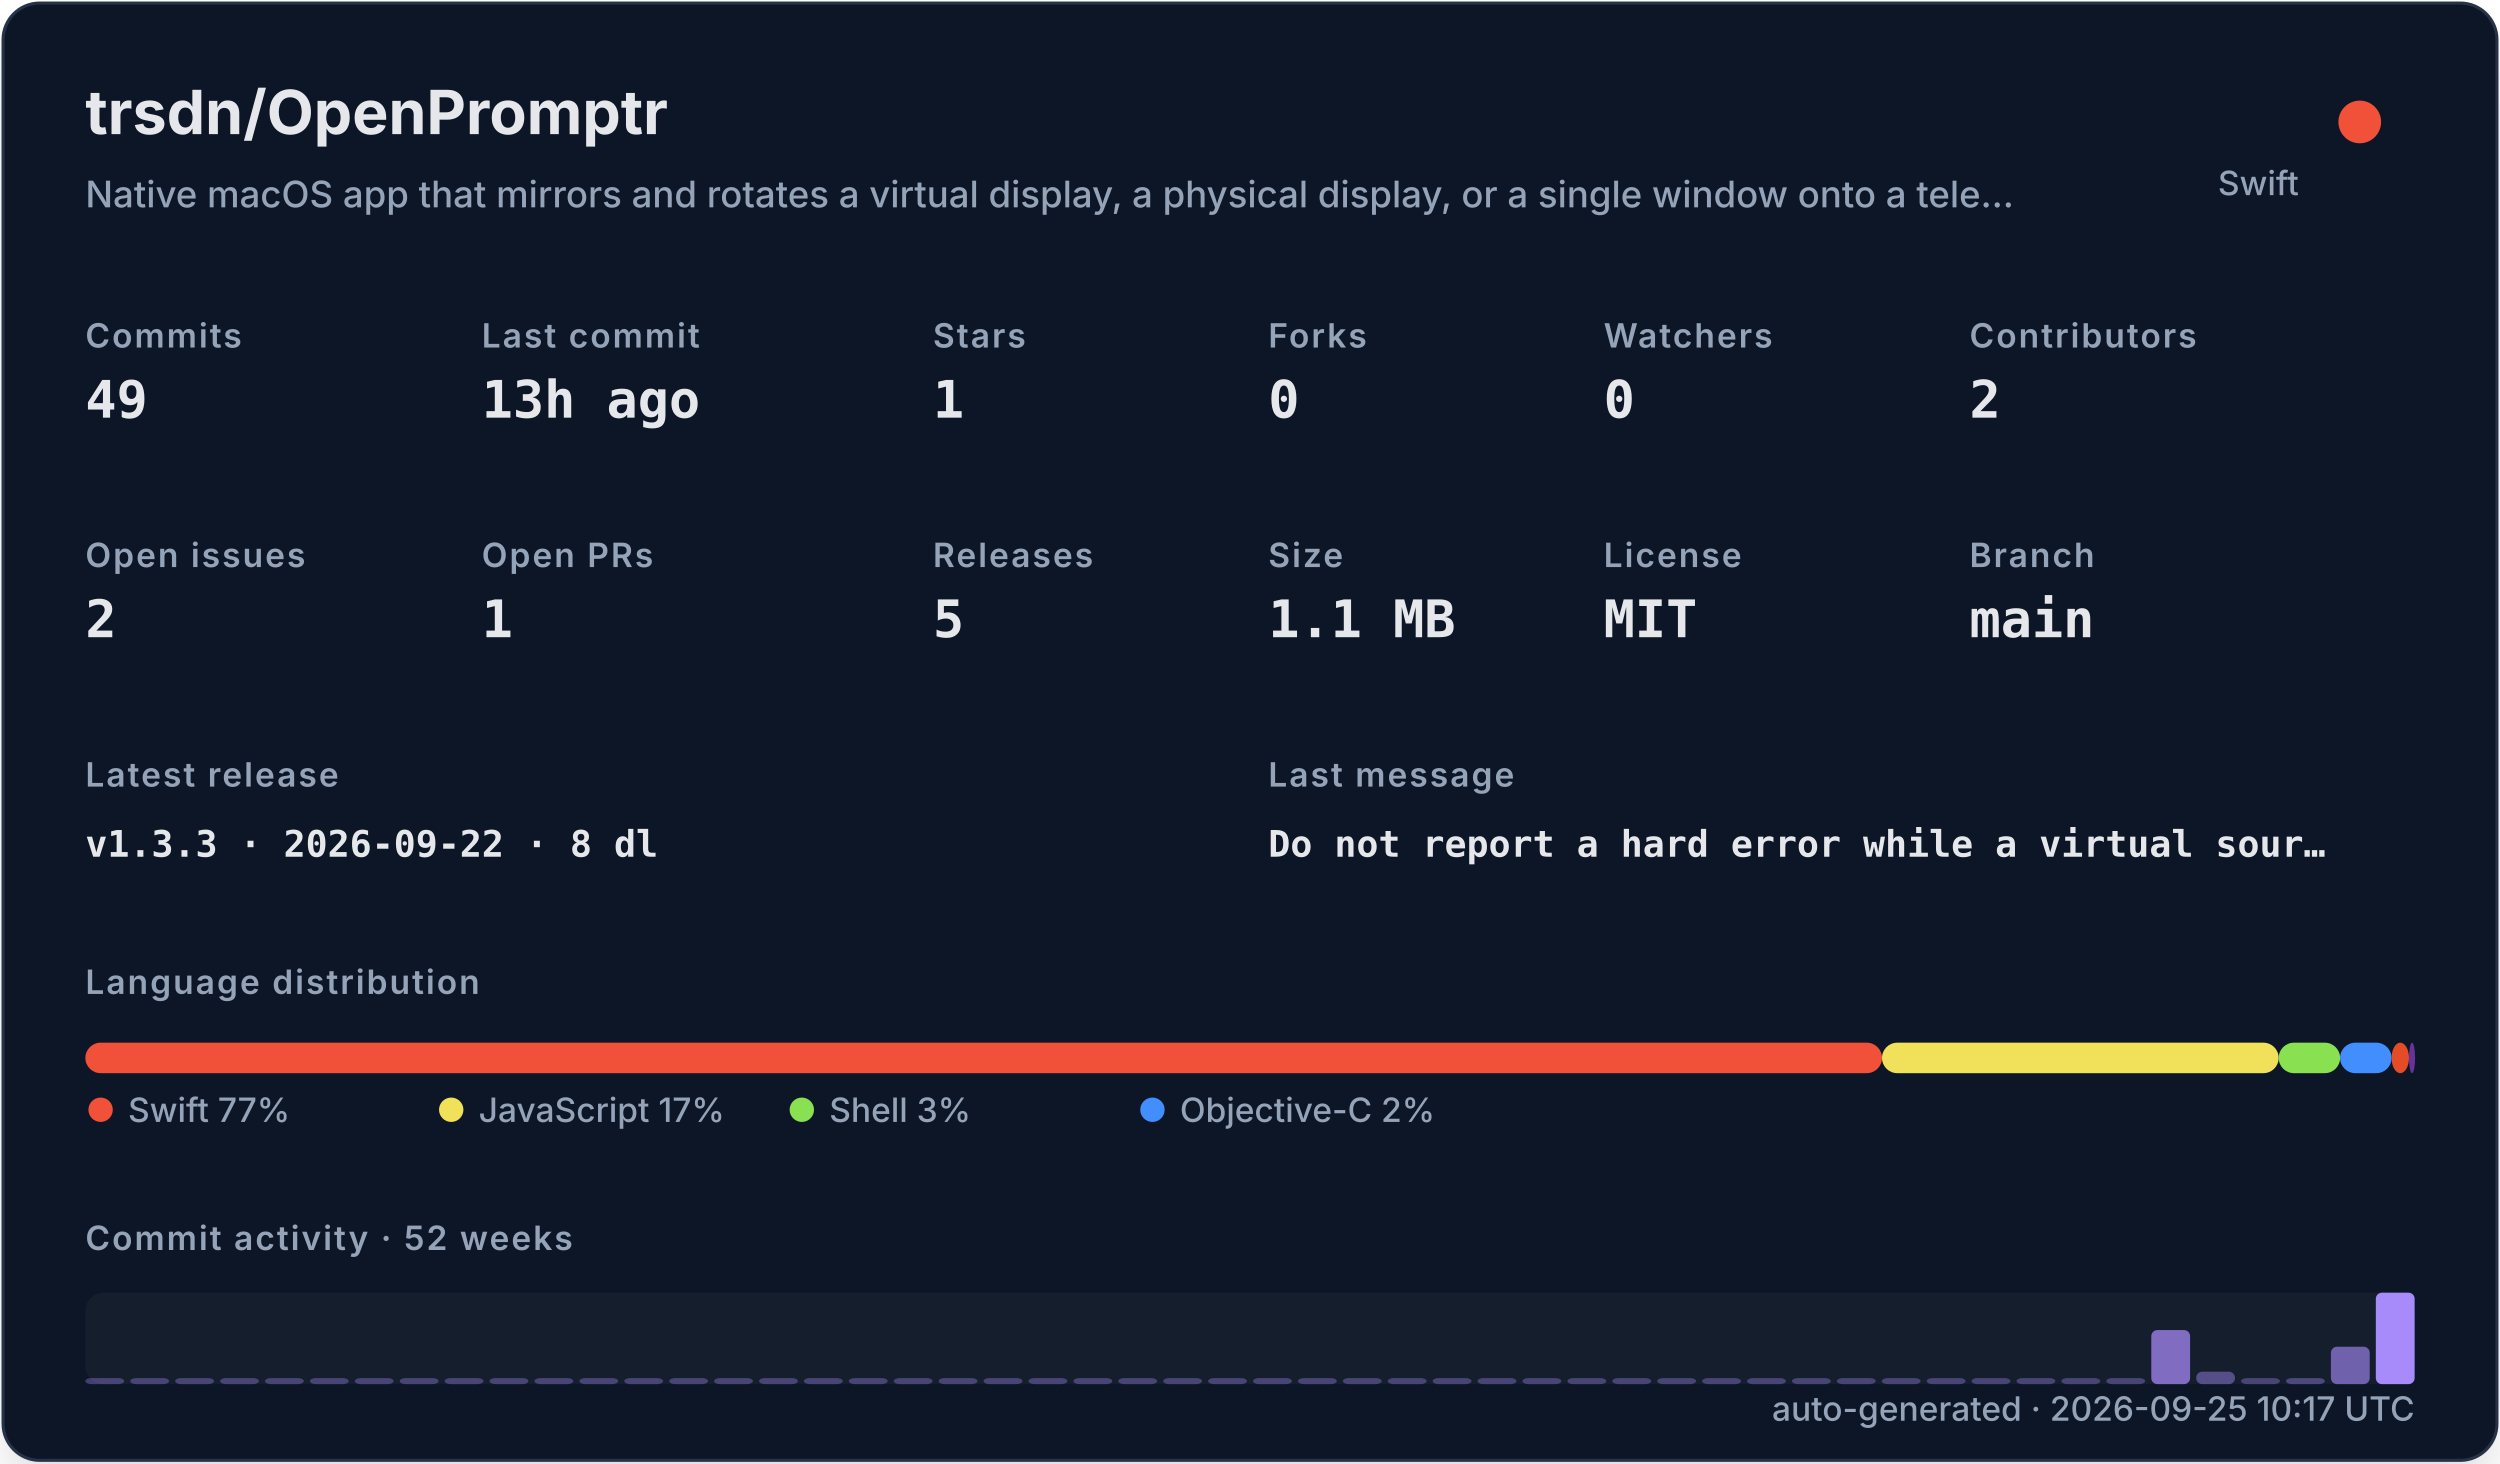
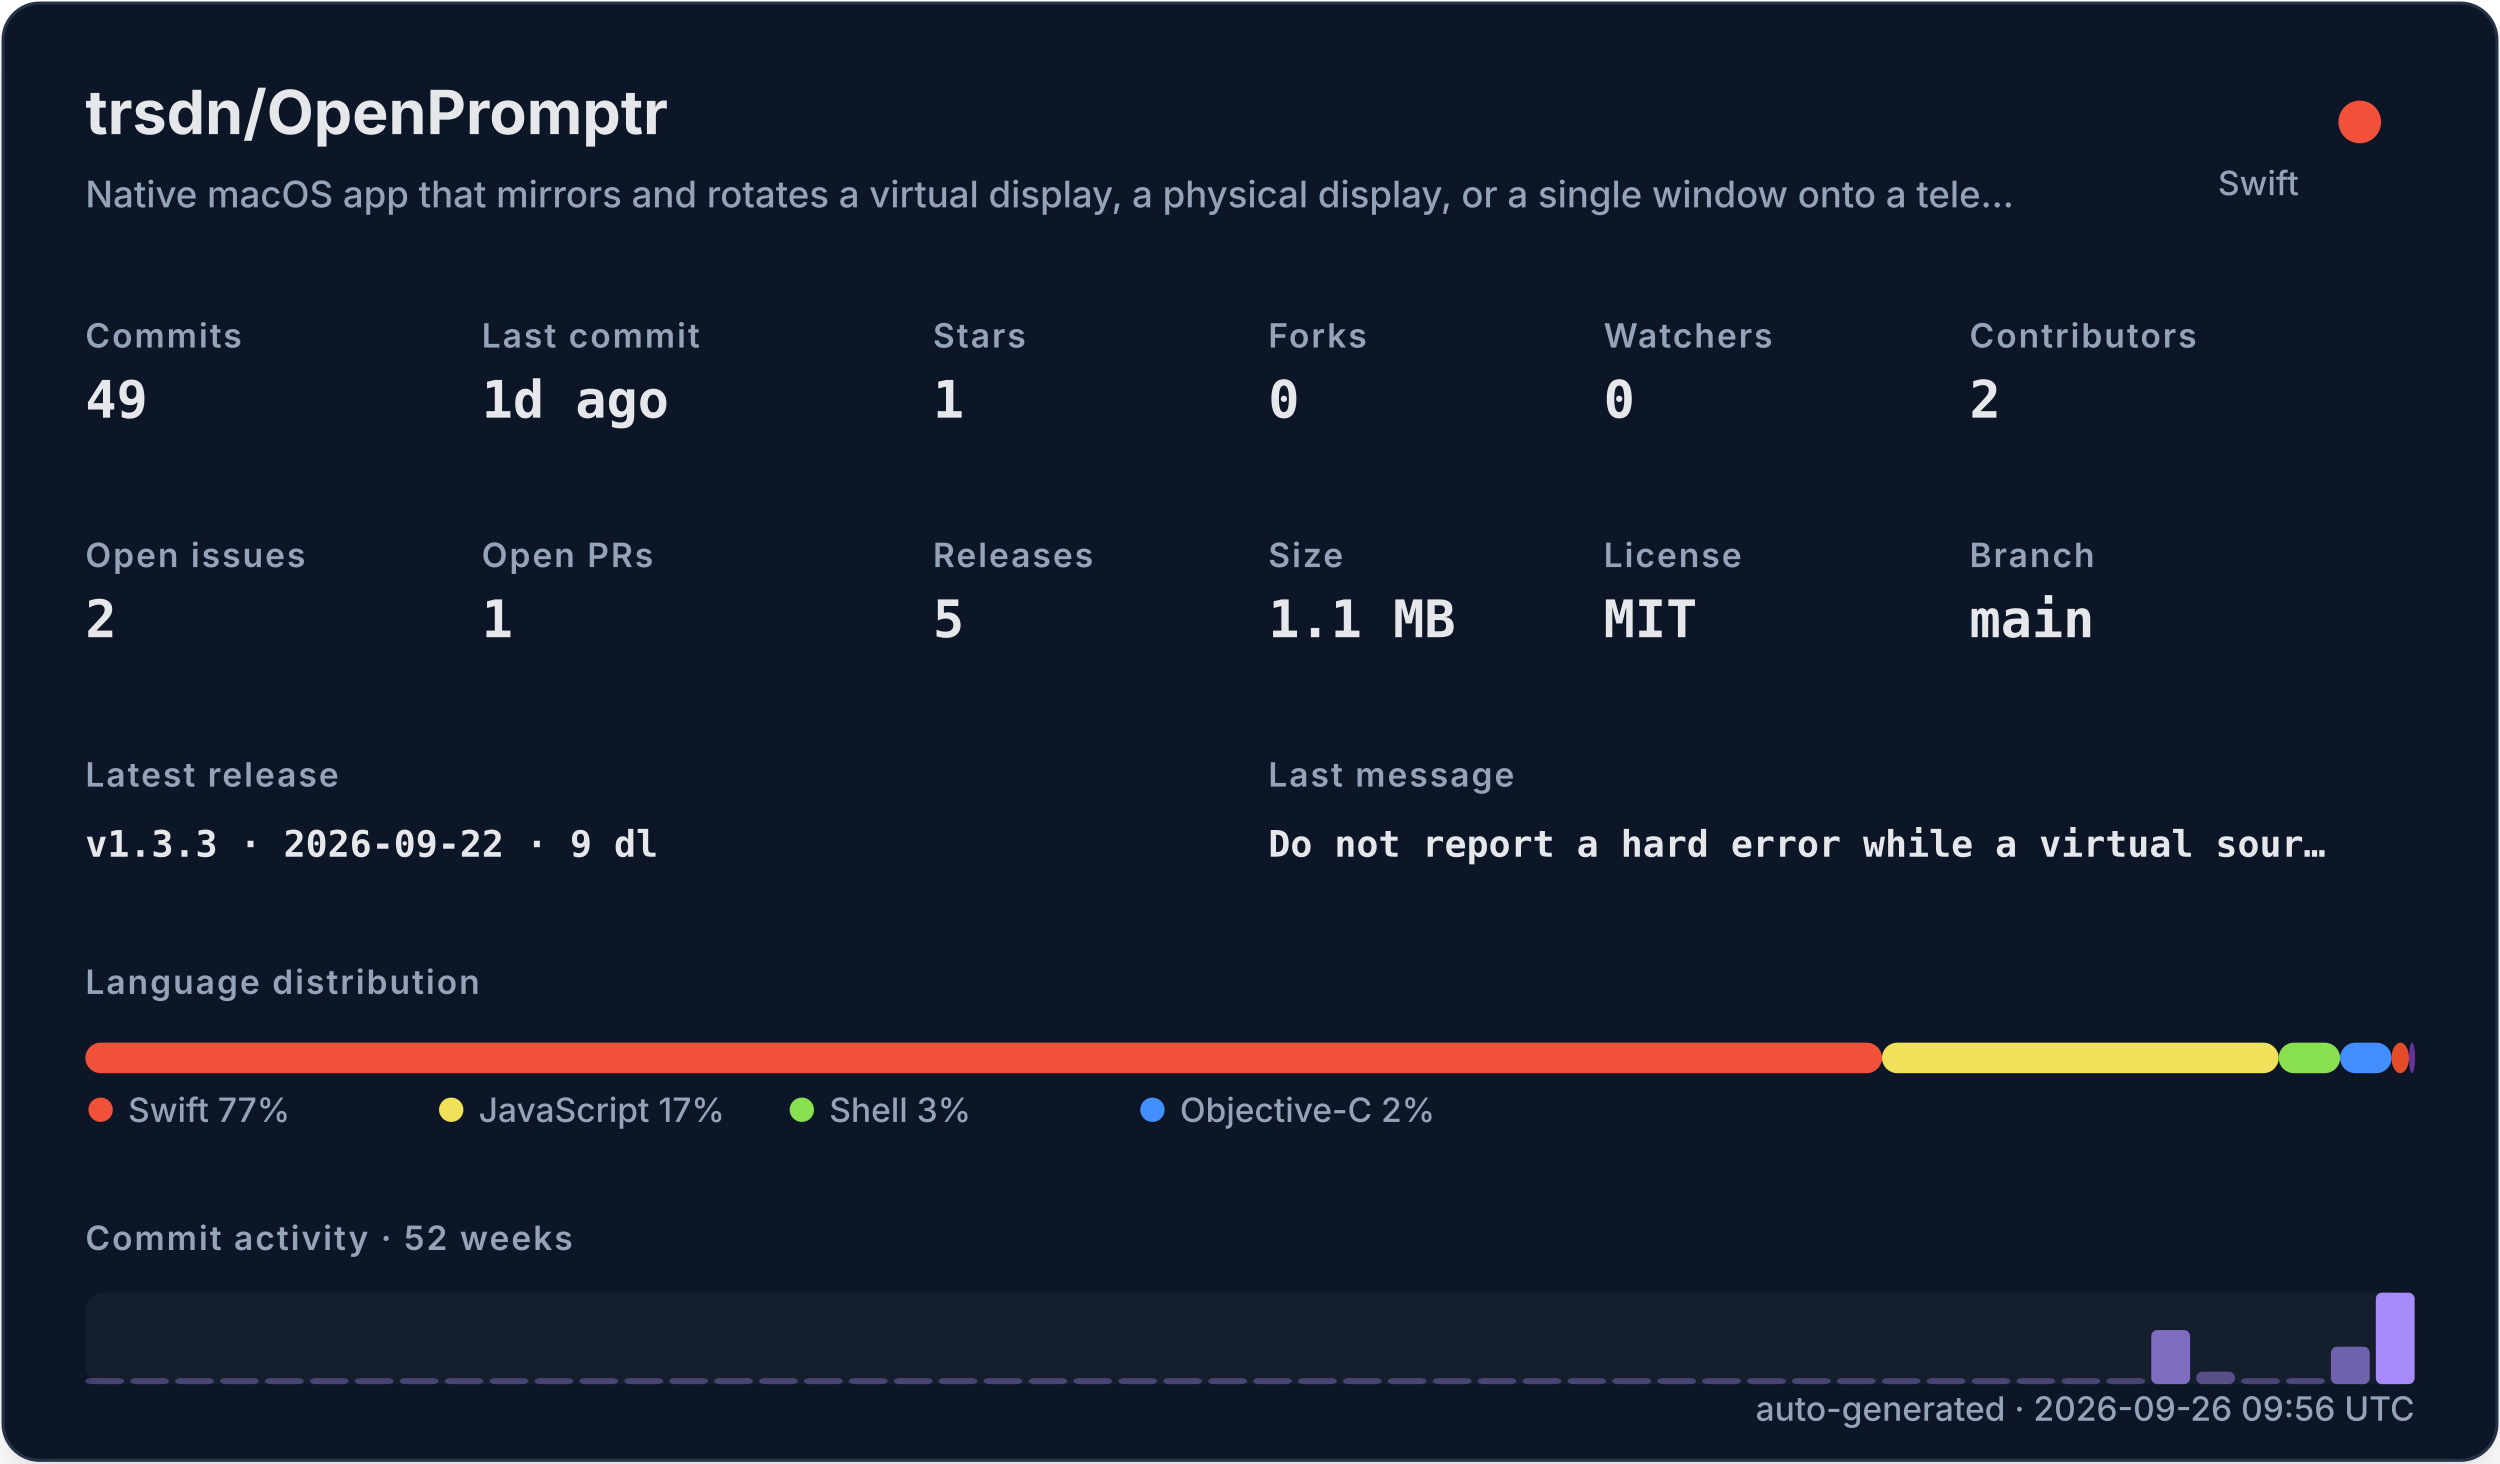
<svg xmlns="http://www.w3.org/2000/svg" width="820" height="480" viewBox="0 0 820 480" role="img">
  <defs>
    <filter id="shadow" x="-10%" y="-10%" width="120%" height="120%">
      <feDropShadow dx="0" dy="8" stdDeviation="10" flood-color="#000000" flood-opacity="0.16" />
    </filter>
    <style>
    .title { font: 700 20px -apple-system,BlinkMacSystemFont,"Segoe UI",sans-serif; fill: #e5e7eb; }
    .subtitle { font: 500 12px -apple-system,BlinkMacSystemFont,"Segoe UI",sans-serif; fill: #94a3b8; }
    .label { font: 600 11px -apple-system,BlinkMacSystemFont,"Segoe UI",sans-serif; fill: #94a3b8; text-transform: uppercase; letter-spacing: .06em; }
    .value { font: 700 17px ui-monospace,SFMono-Regular,Menlo,monospace; fill: #e5e7eb; }
    .small { font: 500 11px -apple-system,BlinkMacSystemFont,"Segoe UI",sans-serif; fill: #94a3b8; }
    .tiny { font: 500 10px -apple-system,BlinkMacSystemFont,"Segoe UI",sans-serif; fill: #94a3b8; }
    .mono { font: 650 12px ui-monospace,SFMono-Regular,Menlo,monospace; fill: #e5e7eb; }
  </style>
  </defs>
  <rect x="1" y="1" width="818" height="478" rx="12" fill="#111827" stroke="#263247" filter="url(#shadow)" />
  <text x="28" y="44" class="title">trsdn/OpenPromptr</text>
  <text x="28" y="68" class="subtitle">Native macOS app that mirrors and rotates a virtual display, a physical display, or a single window onto a tele…</text>
  <circle cx="774" cy="40" r="7" fill="#F05138" />
  <text x="754" y="64" text-anchor="end" class="small">Swift</text>
  <text x="28" y="114" class="label">Commits</text>
  <text x="28" y="137" class="value">49</text>
  <text x="158" y="114" class="label">Last commit</text>
-   <text x="158" y="137" class="value">13h ago</text>
+   <text x="158" y="137" class="value">1d ago</text>
  <text x="306" y="114" class="label">Stars</text>
  <text x="306" y="137" class="value">1</text>
  <text x="416" y="114" class="label">Forks</text>
  <text x="416" y="137" class="value">0</text>
  <text x="526" y="114" class="label">Watchers</text>
  <text x="526" y="137" class="value">0</text>
  <text x="646" y="114" class="label">Contributors</text>
  <text x="646" y="137" class="value">2</text>
  <text x="28" y="186" class="label">Open issues</text>
  <text x="28" y="209" class="value">2</text>
  <text x="158" y="186" class="label">Open PRs</text>
  <text x="158" y="209" class="value">1</text>
  <text x="306" y="186" class="label">Releases</text>
  <text x="306" y="209" class="value">5</text>
  <text x="416" y="186" class="label">Size</text>
  <text x="416" y="209" class="value">1.1 MB</text>
  <text x="526" y="186" class="label">License</text>
  <text x="526" y="209" class="value">MIT</text>
  <text x="646" y="186" class="label">Branch</text>
  <text x="646" y="209" class="value">main</text>
  <text x="28" y="258" class="label">Latest release</text>
-   <text x="28" y="281" class="mono">v1.3.3 · 2026-09-22 · 8 dl</text>
+   <text x="28" y="281" class="mono">v1.3.3 · 2026-09-22 · 9 dl</text>
  <text x="416" y="258" class="label">Last message</text>
  <text x="416" y="281" class="mono">Do not report a hard error while a virtual sour…</text>
  <text x="28" y="326" class="label">Language distribution</text>
  <rect x="28.00" y="342" width="589.30" height="10" rx="5" fill="#F05138" />
  <rect x="617.30" y="342" width="130.10" height="10" rx="5" fill="#f1e05a" />
  <rect x="747.41" y="342" width="20.14" height="10" rx="5" fill="#89e051" />
  <rect x="767.55" y="342" width="16.88" height="10" rx="5" fill="#438eff" />
  <rect x="784.44" y="342" width="5.71" height="10" rx="5" fill="#e34c26" />
  <rect x="790.15" y="342" width="2.00" height="10" rx="5" fill="#663399" />
  <circle cx="33" cy="364" r="4" fill="#F05138" />
  <text x="42" y="368" class="small">Swift 77%</text>
  <circle cx="148" cy="364" r="4" fill="#f1e05a" />
  <text x="157" y="368" class="small">JavaScript 17%</text>
  <circle cx="263" cy="364" r="4" fill="#89e051" />
  <text x="272" y="368" class="small">Shell 3%</text>
  <circle cx="378" cy="364" r="4" fill="#438eff" />
  <text x="387" y="368" class="small">Objective-C 2%</text>
  <text x="28" y="410" class="label">Commit activity · 52 weeks</text>
  <rect x="28" y="424" width="764" height="30" rx="6" fill="#1f2937" opacity=".42" />
  <rect x="28.00" y="452.00" width="12.73" height="2.00" rx="2" fill="#a78bfa" opacity="0.35" />
  <rect x="42.73" y="452.00" width="12.73" height="2.00" rx="2" fill="#a78bfa" opacity="0.35" />
  <rect x="57.46" y="452.00" width="12.73" height="2.00" rx="2" fill="#a78bfa" opacity="0.35" />
  <rect x="72.19" y="452.00" width="12.73" height="2.00" rx="2" fill="#a78bfa" opacity="0.35" />
  <rect x="86.92" y="452.00" width="12.73" height="2.00" rx="2" fill="#a78bfa" opacity="0.35" />
  <rect x="101.65" y="452.00" width="12.73" height="2.00" rx="2" fill="#a78bfa" opacity="0.35" />
  <rect x="116.38" y="452.00" width="12.73" height="2.00" rx="2" fill="#a78bfa" opacity="0.35" />
  <rect x="131.12" y="452.00" width="12.73" height="2.00" rx="2" fill="#a78bfa" opacity="0.35" />
  <rect x="145.85" y="452.00" width="12.73" height="2.00" rx="2" fill="#a78bfa" opacity="0.35" />
  <rect x="160.58" y="452.00" width="12.73" height="2.00" rx="2" fill="#a78bfa" opacity="0.35" />
  <rect x="175.31" y="452.00" width="12.73" height="2.00" rx="2" fill="#a78bfa" opacity="0.35" />
  <rect x="190.04" y="452.00" width="12.73" height="2.00" rx="2" fill="#a78bfa" opacity="0.35" />
  <rect x="204.77" y="452.00" width="12.73" height="2.00" rx="2" fill="#a78bfa" opacity="0.35" />
  <rect x="219.50" y="452.00" width="12.73" height="2.00" rx="2" fill="#a78bfa" opacity="0.35" />
  <rect x="234.23" y="452.00" width="12.73" height="2.00" rx="2" fill="#a78bfa" opacity="0.35" />
  <rect x="248.96" y="452.00" width="12.73" height="2.00" rx="2" fill="#a78bfa" opacity="0.35" />
  <rect x="263.69" y="452.00" width="12.73" height="2.00" rx="2" fill="#a78bfa" opacity="0.35" />
  <rect x="278.42" y="452.00" width="12.73" height="2.00" rx="2" fill="#a78bfa" opacity="0.35" />
  <rect x="293.15" y="452.00" width="12.73" height="2.00" rx="2" fill="#a78bfa" opacity="0.35" />
  <rect x="307.88" y="452.00" width="12.73" height="2.00" rx="2" fill="#a78bfa" opacity="0.35" />
  <rect x="322.62" y="452.00" width="12.73" height="2.00" rx="2" fill="#a78bfa" opacity="0.35" />
  <rect x="337.35" y="452.00" width="12.73" height="2.00" rx="2" fill="#a78bfa" opacity="0.35" />
  <rect x="352.08" y="452.00" width="12.73" height="2.00" rx="2" fill="#a78bfa" opacity="0.35" />
  <rect x="366.81" y="452.00" width="12.73" height="2.00" rx="2" fill="#a78bfa" opacity="0.35" />
  <rect x="381.54" y="452.00" width="12.73" height="2.00" rx="2" fill="#a78bfa" opacity="0.35" />
  <rect x="396.27" y="452.00" width="12.73" height="2.00" rx="2" fill="#a78bfa" opacity="0.35" />
  <rect x="411.00" y="452.00" width="12.73" height="2.00" rx="2" fill="#a78bfa" opacity="0.35" />
  <rect x="425.73" y="452.00" width="12.73" height="2.00" rx="2" fill="#a78bfa" opacity="0.35" />
  <rect x="440.46" y="452.00" width="12.73" height="2.00" rx="2" fill="#a78bfa" opacity="0.35" />
  <rect x="455.19" y="452.00" width="12.73" height="2.00" rx="2" fill="#a78bfa" opacity="0.35" />
  <rect x="469.92" y="452.00" width="12.73" height="2.00" rx="2" fill="#a78bfa" opacity="0.35" />
  <rect x="484.65" y="452.00" width="12.73" height="2.00" rx="2" fill="#a78bfa" opacity="0.35" />
  <rect x="499.38" y="452.00" width="12.73" height="2.00" rx="2" fill="#a78bfa" opacity="0.35" />
  <rect x="514.12" y="452.00" width="12.73" height="2.00" rx="2" fill="#a78bfa" opacity="0.35" />
  <rect x="528.85" y="452.00" width="12.73" height="2.00" rx="2" fill="#a78bfa" opacity="0.35" />
  <rect x="543.58" y="452.00" width="12.73" height="2.00" rx="2" fill="#a78bfa" opacity="0.35" />
  <rect x="558.31" y="452.00" width="12.73" height="2.00" rx="2" fill="#a78bfa" opacity="0.35" />
  <rect x="573.04" y="452.00" width="12.73" height="2.00" rx="2" fill="#a78bfa" opacity="0.35" />
  <rect x="587.77" y="452.00" width="12.73" height="2.00" rx="2" fill="#a78bfa" opacity="0.35" />
  <rect x="602.50" y="452.00" width="12.73" height="2.00" rx="2" fill="#a78bfa" opacity="0.35" />
  <rect x="617.23" y="452.00" width="12.73" height="2.00" rx="2" fill="#a78bfa" opacity="0.35" />
  <rect x="631.96" y="452.00" width="12.73" height="2.00" rx="2" fill="#a78bfa" opacity="0.35" />
  <rect x="646.69" y="452.00" width="12.73" height="2.00" rx="2" fill="#a78bfa" opacity="0.35" />
  <rect x="661.42" y="452.00" width="12.73" height="2.00" rx="2" fill="#a78bfa" opacity="0.35" />
  <rect x="676.15" y="452.00" width="12.73" height="2.00" rx="2" fill="#a78bfa" opacity="0.35" />
  <rect x="690.88" y="452.00" width="12.73" height="2.00" rx="2" fill="#a78bfa" opacity="0.35" />
  <rect x="705.62" y="436.27" width="12.73" height="17.73" rx="2" fill="#a78bfa" opacity="0.73" />
  <rect x="720.35" y="449.91" width="12.73" height="4.09" rx="2" fill="#a78bfa" opacity="0.44" />
  <rect x="735.08" y="452.00" width="12.73" height="2.00" rx="2" fill="#a78bfa" opacity="0.35" />
  <rect x="749.81" y="452.00" width="12.73" height="2.00" rx="2" fill="#a78bfa" opacity="0.38" />
  <rect x="764.54" y="441.73" width="12.73" height="12.27" rx="2" fill="#a78bfa" opacity="0.62" />
  <rect x="779.27" y="424.00" width="12.73" height="30.00" rx="2" fill="#a78bfa" opacity="1.00" />
-   <text x="792" y="466" text-anchor="end" class="small">auto-generated · 2026-09-25 10:17 UTC</text>
+   <text x="792" y="466" text-anchor="end" class="small">auto-generated · 2026-09-26 09:56 UTC</text>
</svg>
